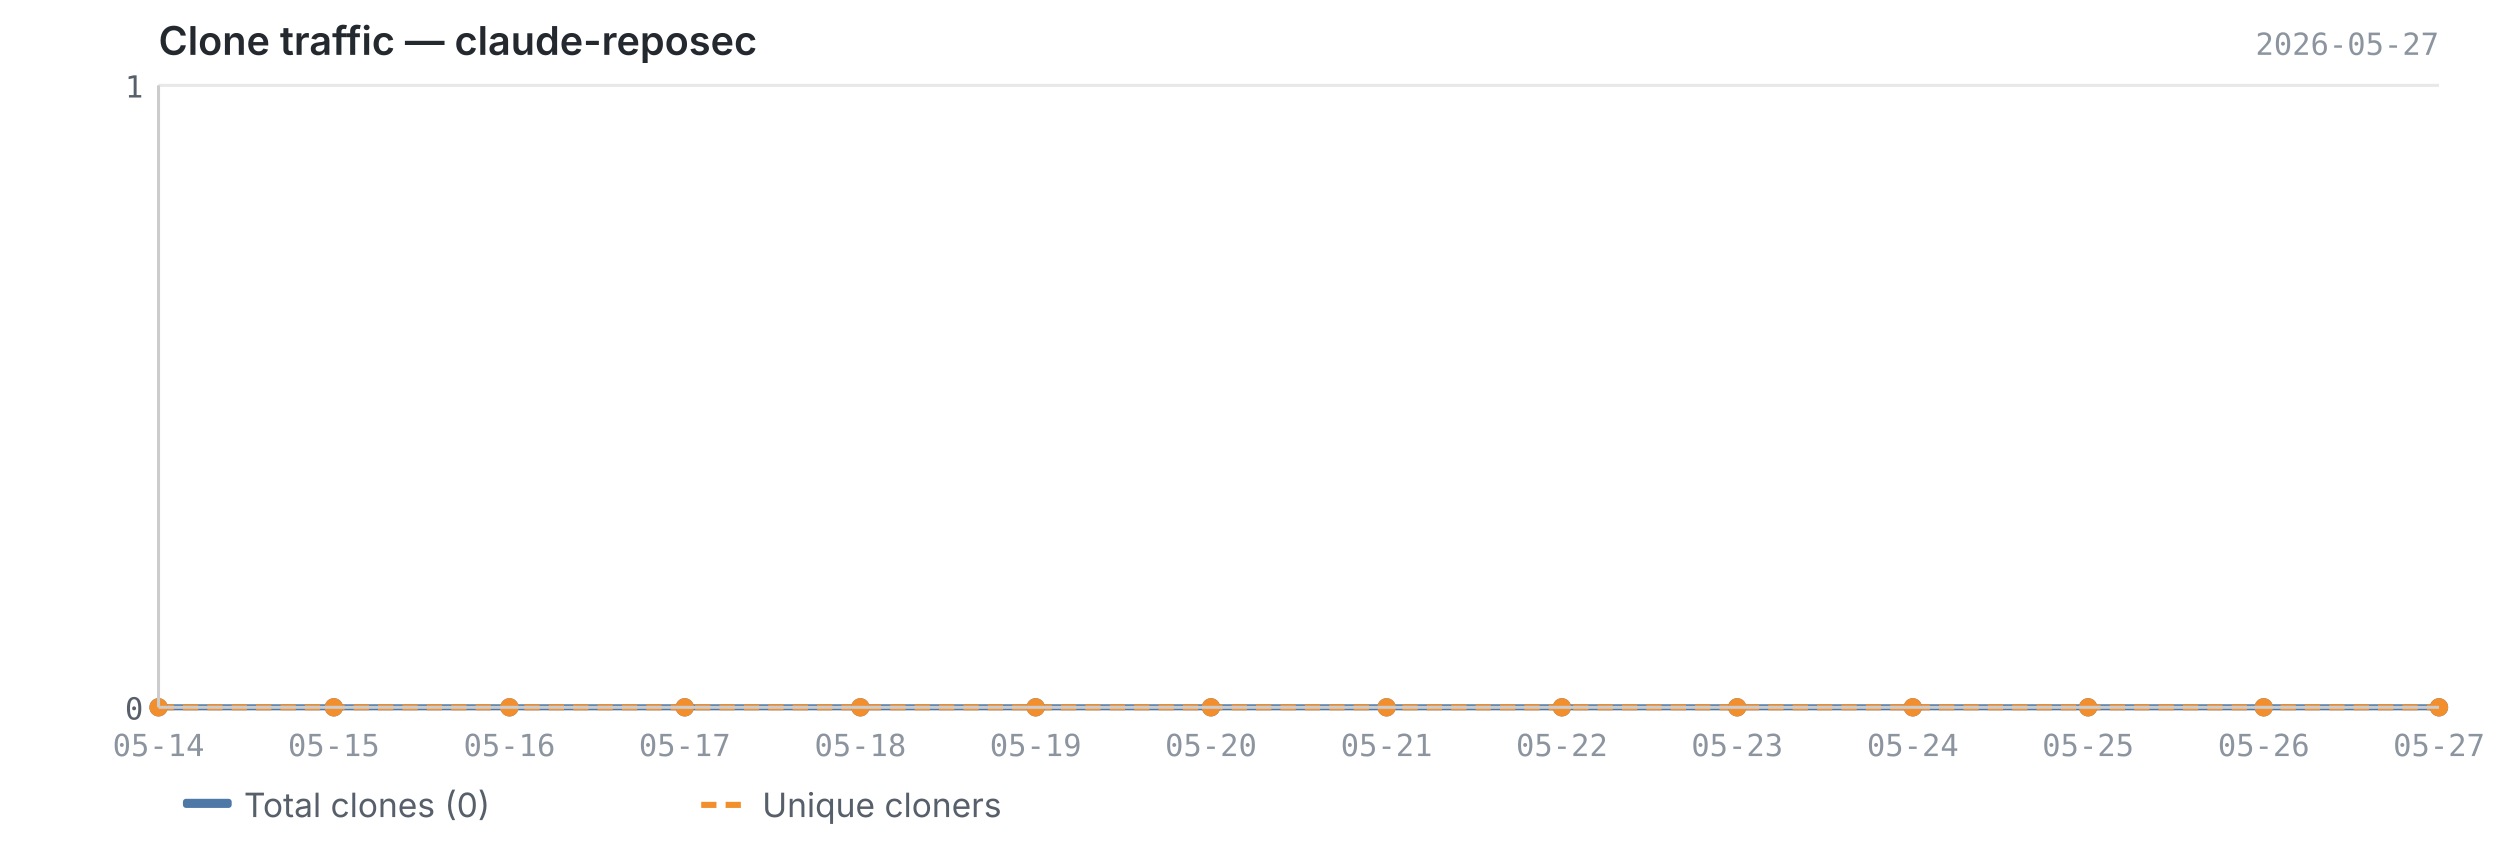
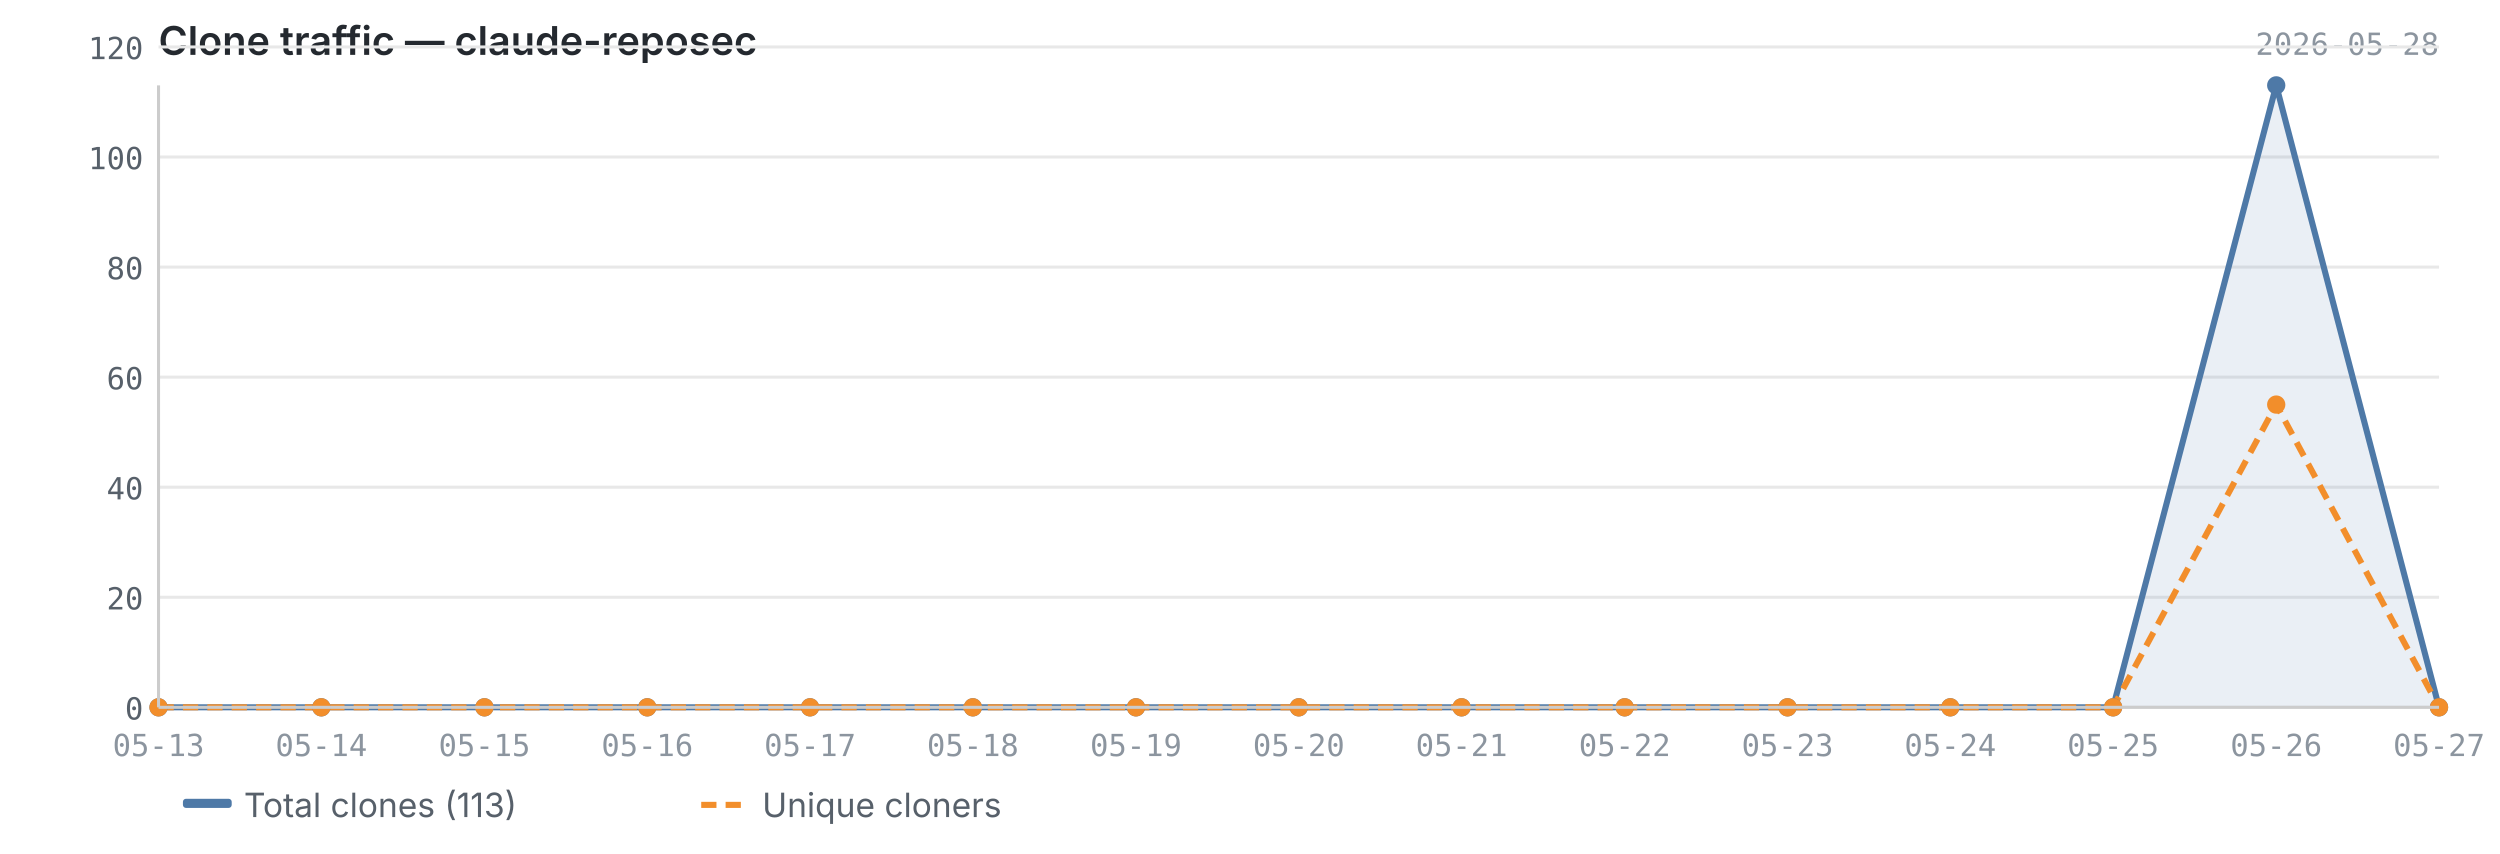
<svg xmlns="http://www.w3.org/2000/svg" viewBox="0 0 820 280" width="820" height="280">
  <text x="52" y="18" font-size="13" font-weight="600" fill="#24292f" font-family="-apple-system, BlinkMacSystemFont, 'Segoe UI', sans-serif">Clone traffic — claude-reposec</text>
-   <text x="800" y="18" font-size="10" fill="#8c959f" font-family="ui-monospace, SFMono-Regular, 'SF Mono', Menlo, monospace" text-anchor="end">2026-05-27</text>
+   <text x="800" y="18" font-size="10" fill="#8c959f" font-family="ui-monospace, SFMono-Regular, 'SF Mono', Menlo, monospace" text-anchor="end">2026-05-28</text>
  <line x1="52" y1="232.0" x2="800" y2="232.0" stroke="#e8e8e8" stroke-width="1" />
-   <line x1="52" y1="28.0" x2="800" y2="28.0" stroke="#e8e8e8" stroke-width="1" />
-   <path d="M52.0,232.0 L52.0,232.0 L109.5,232.0 L167.1,232.0 L224.6,232.0 L282.2,232.0 L339.7,232.0 L397.2,232.0 L454.8,232.0 L512.3,232.0 L569.8,232.0 L627.4,232.0 L684.9,232.0 L742.5,232.0 L800.0,232.0 L800.0,232.0 L52.0,232.0Z" fill="#4e79a7" opacity="0.12" />
-   <polyline points="52.0,232.0 109.5,232.0 167.1,232.0 224.6,232.0 282.2,232.0 339.7,232.0 397.2,232.0 454.8,232.0 512.3,232.0 569.8,232.0 627.4,232.0 684.9,232.0 742.5,232.0 800.0,232.0" fill="none" stroke="#4e79a7" stroke-width="2" stroke-linejoin="round" />
-   <polyline points="52.0,232.0 109.5,232.0 167.1,232.0 224.6,232.0 282.2,232.0 339.7,232.0 397.2,232.0 454.8,232.0 512.3,232.0 569.8,232.0 627.4,232.0 684.9,232.0 742.5,232.0 800.0,232.0" fill="none" stroke="#f28e2b" stroke-width="2" stroke-linejoin="round" stroke-dasharray="5,3" />
+   <line x1="52" y1="195.9" x2="800" y2="195.9" stroke="#e8e8e8" stroke-width="1" />
+   <line x1="52" y1="159.8" x2="800" y2="159.8" stroke="#e8e8e8" stroke-width="1" />
+   <line x1="52" y1="123.7" x2="800" y2="123.7" stroke="#e8e8e8" stroke-width="1" />
+   <line x1="52" y1="87.6" x2="800" y2="87.6" stroke="#e8e8e8" stroke-width="1" />
+   <line x1="52" y1="51.5" x2="800" y2="51.5" stroke="#e8e8e8" stroke-width="1" />
+   <line x1="52" y1="15.4" x2="800" y2="15.4" stroke="#e8e8e8" stroke-width="1" />
+   <path d="M52.0,232.0 L52.0,232.0 L105.4,232.0 L158.9,232.0 L212.3,232.0 L265.7,232.0 L319.1,232.0 L372.6,232.0 L426.0,232.0 L479.4,232.0 L532.9,232.0 L586.3,232.0 L639.7,232.0 L693.1,232.0 L746.6,28.0 L800.0,232.0 L800.0,232.0 L52.0,232.0Z" fill="#4e79a7" opacity="0.12" />
+   <polyline points="52.0,232.0 105.4,232.0 158.9,232.0 212.3,232.0 265.7,232.0 319.1,232.0 372.6,232.0 426.0,232.0 479.4,232.0 532.9,232.0 586.3,232.0 639.7,232.0 693.1,232.0 746.6,28.0 800.0,232.0" fill="none" stroke="#4e79a7" stroke-width="2" stroke-linejoin="round" />
+   <polyline points="52.0,232.0 105.4,232.0 158.9,232.0 212.3,232.0 265.7,232.0 319.1,232.0 372.6,232.0 426.0,232.0 479.4,232.0 532.9,232.0 586.3,232.0 639.7,232.0 693.1,232.0 746.6,132.7 800.0,232.0" fill="none" stroke="#f28e2b" stroke-width="2" stroke-linejoin="round" stroke-dasharray="5,3" />
  <circle cx="52.0" cy="232.0" r="3" fill="#4e79a7" />
-   <circle cx="109.5" cy="232.0" r="3" fill="#4e79a7" />
-   <circle cx="167.1" cy="232.0" r="3" fill="#4e79a7" />
-   <circle cx="224.6" cy="232.0" r="3" fill="#4e79a7" />
-   <circle cx="282.2" cy="232.0" r="3" fill="#4e79a7" />
-   <circle cx="339.7" cy="232.0" r="3" fill="#4e79a7" />
-   <circle cx="397.2" cy="232.0" r="3" fill="#4e79a7" />
-   <circle cx="454.8" cy="232.0" r="3" fill="#4e79a7" />
-   <circle cx="512.3" cy="232.0" r="3" fill="#4e79a7" />
-   <circle cx="569.8" cy="232.0" r="3" fill="#4e79a7" />
-   <circle cx="627.4" cy="232.0" r="3" fill="#4e79a7" />
-   <circle cx="684.9" cy="232.0" r="3" fill="#4e79a7" />
-   <circle cx="742.5" cy="232.0" r="3" fill="#4e79a7" />
+   <circle cx="105.4" cy="232.0" r="3" fill="#4e79a7" />
+   <circle cx="158.9" cy="232.0" r="3" fill="#4e79a7" />
+   <circle cx="212.3" cy="232.0" r="3" fill="#4e79a7" />
+   <circle cx="265.7" cy="232.0" r="3" fill="#4e79a7" />
+   <circle cx="319.1" cy="232.0" r="3" fill="#4e79a7" />
+   <circle cx="372.6" cy="232.0" r="3" fill="#4e79a7" />
+   <circle cx="426.0" cy="232.0" r="3" fill="#4e79a7" />
+   <circle cx="479.4" cy="232.0" r="3" fill="#4e79a7" />
+   <circle cx="532.9" cy="232.0" r="3" fill="#4e79a7" />
+   <circle cx="586.3" cy="232.0" r="3" fill="#4e79a7" />
+   <circle cx="639.7" cy="232.0" r="3" fill="#4e79a7" />
+   <circle cx="693.1" cy="232.0" r="3" fill="#4e79a7" />
+   <circle cx="746.6" cy="28.0" r="3" fill="#4e79a7" />
  <circle cx="800.0" cy="232.0" r="3" fill="#4e79a7" />
  <circle cx="52.0" cy="232.0" r="3" fill="#f28e2b" />
-   <circle cx="109.5" cy="232.0" r="3" fill="#f28e2b" />
-   <circle cx="167.1" cy="232.0" r="3" fill="#f28e2b" />
-   <circle cx="224.6" cy="232.0" r="3" fill="#f28e2b" />
-   <circle cx="282.2" cy="232.0" r="3" fill="#f28e2b" />
-   <circle cx="339.7" cy="232.0" r="3" fill="#f28e2b" />
-   <circle cx="397.2" cy="232.0" r="3" fill="#f28e2b" />
-   <circle cx="454.8" cy="232.0" r="3" fill="#f28e2b" />
-   <circle cx="512.3" cy="232.0" r="3" fill="#f28e2b" />
-   <circle cx="569.8" cy="232.0" r="3" fill="#f28e2b" />
-   <circle cx="627.4" cy="232.0" r="3" fill="#f28e2b" />
-   <circle cx="684.9" cy="232.0" r="3" fill="#f28e2b" />
-   <circle cx="742.5" cy="232.0" r="3" fill="#f28e2b" />
+   <circle cx="105.4" cy="232.0" r="3" fill="#f28e2b" />
+   <circle cx="158.9" cy="232.0" r="3" fill="#f28e2b" />
+   <circle cx="212.3" cy="232.0" r="3" fill="#f28e2b" />
+   <circle cx="265.7" cy="232.0" r="3" fill="#f28e2b" />
+   <circle cx="319.1" cy="232.0" r="3" fill="#f28e2b" />
+   <circle cx="372.6" cy="232.0" r="3" fill="#f28e2b" />
+   <circle cx="426.0" cy="232.0" r="3" fill="#f28e2b" />
+   <circle cx="479.4" cy="232.0" r="3" fill="#f28e2b" />
+   <circle cx="532.9" cy="232.0" r="3" fill="#f28e2b" />
+   <circle cx="586.3" cy="232.0" r="3" fill="#f28e2b" />
+   <circle cx="639.7" cy="232.0" r="3" fill="#f28e2b" />
+   <circle cx="693.1" cy="232.0" r="3" fill="#f28e2b" />
+   <circle cx="746.6" cy="132.7" r="3" fill="#f28e2b" />
  <circle cx="800.0" cy="232.0" r="3" fill="#f28e2b" />
  <line x1="52" y1="28" x2="52" y2="232" stroke="#cccccc" stroke-width="1" />
  <line x1="52" y1="232" x2="800" y2="232" stroke="#cccccc" stroke-width="1" />
  <text x="47" y="236.0" text-anchor="end" font-size="10" fill="#57606a" font-family="ui-monospace, SFMono-Regular, 'SF Mono', Menlo, monospace">0</text>
-   <text x="47" y="32.0" text-anchor="end" font-size="10" fill="#57606a" font-family="ui-monospace, SFMono-Regular, 'SF Mono', Menlo, monospace">1</text>
-   <text x="52.0" y="248" text-anchor="middle" font-size="10" fill="#8c959f" font-family="ui-monospace, SFMono-Regular, 'SF Mono', Menlo, monospace">05-14</text>
-   <text x="109.5" y="248" text-anchor="middle" font-size="10" fill="#8c959f" font-family="ui-monospace, SFMono-Regular, 'SF Mono', Menlo, monospace">05-15</text>
-   <text x="167.1" y="248" text-anchor="middle" font-size="10" fill="#8c959f" font-family="ui-monospace, SFMono-Regular, 'SF Mono', Menlo, monospace">05-16</text>
-   <text x="224.6" y="248" text-anchor="middle" font-size="10" fill="#8c959f" font-family="ui-monospace, SFMono-Regular, 'SF Mono', Menlo, monospace">05-17</text>
-   <text x="282.2" y="248" text-anchor="middle" font-size="10" fill="#8c959f" font-family="ui-monospace, SFMono-Regular, 'SF Mono', Menlo, monospace">05-18</text>
-   <text x="339.7" y="248" text-anchor="middle" font-size="10" fill="#8c959f" font-family="ui-monospace, SFMono-Regular, 'SF Mono', Menlo, monospace">05-19</text>
-   <text x="397.2" y="248" text-anchor="middle" font-size="10" fill="#8c959f" font-family="ui-monospace, SFMono-Regular, 'SF Mono', Menlo, monospace">05-20</text>
-   <text x="454.8" y="248" text-anchor="middle" font-size="10" fill="#8c959f" font-family="ui-monospace, SFMono-Regular, 'SF Mono', Menlo, monospace">05-21</text>
-   <text x="512.3" y="248" text-anchor="middle" font-size="10" fill="#8c959f" font-family="ui-monospace, SFMono-Regular, 'SF Mono', Menlo, monospace">05-22</text>
-   <text x="569.8" y="248" text-anchor="middle" font-size="10" fill="#8c959f" font-family="ui-monospace, SFMono-Regular, 'SF Mono', Menlo, monospace">05-23</text>
-   <text x="627.4" y="248" text-anchor="middle" font-size="10" fill="#8c959f" font-family="ui-monospace, SFMono-Regular, 'SF Mono', Menlo, monospace">05-24</text>
-   <text x="684.9" y="248" text-anchor="middle" font-size="10" fill="#8c959f" font-family="ui-monospace, SFMono-Regular, 'SF Mono', Menlo, monospace">05-25</text>
-   <text x="742.5" y="248" text-anchor="middle" font-size="10" fill="#8c959f" font-family="ui-monospace, SFMono-Regular, 'SF Mono', Menlo, monospace">05-26</text>
+   <text x="47" y="199.9" text-anchor="end" font-size="10" fill="#57606a" font-family="ui-monospace, SFMono-Regular, 'SF Mono', Menlo, monospace">20</text>
+   <text x="47" y="163.8" text-anchor="end" font-size="10" fill="#57606a" font-family="ui-monospace, SFMono-Regular, 'SF Mono', Menlo, monospace">40</text>
+   <text x="47" y="127.7" text-anchor="end" font-size="10" fill="#57606a" font-family="ui-monospace, SFMono-Regular, 'SF Mono', Menlo, monospace">60</text>
+   <text x="47" y="91.6" text-anchor="end" font-size="10" fill="#57606a" font-family="ui-monospace, SFMono-Regular, 'SF Mono', Menlo, monospace">80</text>
+   <text x="47" y="55.5" text-anchor="end" font-size="10" fill="#57606a" font-family="ui-monospace, SFMono-Regular, 'SF Mono', Menlo, monospace">100</text>
+   <text x="47" y="19.4" text-anchor="end" font-size="10" fill="#57606a" font-family="ui-monospace, SFMono-Regular, 'SF Mono', Menlo, monospace">120</text>
+   <text x="52.0" y="248" text-anchor="middle" font-size="10" fill="#8c959f" font-family="ui-monospace, SFMono-Regular, 'SF Mono', Menlo, monospace">05-13</text>
+   <text x="105.4" y="248" text-anchor="middle" font-size="10" fill="#8c959f" font-family="ui-monospace, SFMono-Regular, 'SF Mono', Menlo, monospace">05-14</text>
+   <text x="158.9" y="248" text-anchor="middle" font-size="10" fill="#8c959f" font-family="ui-monospace, SFMono-Regular, 'SF Mono', Menlo, monospace">05-15</text>
+   <text x="212.3" y="248" text-anchor="middle" font-size="10" fill="#8c959f" font-family="ui-monospace, SFMono-Regular, 'SF Mono', Menlo, monospace">05-16</text>
+   <text x="265.7" y="248" text-anchor="middle" font-size="10" fill="#8c959f" font-family="ui-monospace, SFMono-Regular, 'SF Mono', Menlo, monospace">05-17</text>
+   <text x="319.1" y="248" text-anchor="middle" font-size="10" fill="#8c959f" font-family="ui-monospace, SFMono-Regular, 'SF Mono', Menlo, monospace">05-18</text>
+   <text x="372.6" y="248" text-anchor="middle" font-size="10" fill="#8c959f" font-family="ui-monospace, SFMono-Regular, 'SF Mono', Menlo, monospace">05-19</text>
+   <text x="426.0" y="248" text-anchor="middle" font-size="10" fill="#8c959f" font-family="ui-monospace, SFMono-Regular, 'SF Mono', Menlo, monospace">05-20</text>
+   <text x="479.4" y="248" text-anchor="middle" font-size="10" fill="#8c959f" font-family="ui-monospace, SFMono-Regular, 'SF Mono', Menlo, monospace">05-21</text>
+   <text x="532.9" y="248" text-anchor="middle" font-size="10" fill="#8c959f" font-family="ui-monospace, SFMono-Regular, 'SF Mono', Menlo, monospace">05-22</text>
+   <text x="586.3" y="248" text-anchor="middle" font-size="10" fill="#8c959f" font-family="ui-monospace, SFMono-Regular, 'SF Mono', Menlo, monospace">05-23</text>
+   <text x="639.7" y="248" text-anchor="middle" font-size="10" fill="#8c959f" font-family="ui-monospace, SFMono-Regular, 'SF Mono', Menlo, monospace">05-24</text>
+   <text x="693.1" y="248" text-anchor="middle" font-size="10" fill="#8c959f" font-family="ui-monospace, SFMono-Regular, 'SF Mono', Menlo, monospace">05-25</text>
+   <text x="746.6" y="248" text-anchor="middle" font-size="10" fill="#8c959f" font-family="ui-monospace, SFMono-Regular, 'SF Mono', Menlo, monospace">05-26</text>
  <text x="800.0" y="248" text-anchor="middle" font-size="10" fill="#8c959f" font-family="ui-monospace, SFMono-Regular, 'SF Mono', Menlo, monospace">05-27</text>
  <rect x="60" y="262" width="16" height="3" fill="#4e79a7" rx="1" />
-   <text x="80" y="268" font-size="11" fill="#57606a" font-family="-apple-system, BlinkMacSystemFont, 'Segoe UI', sans-serif">Total clones (0)</text>
+   <text x="80" y="268" font-size="11" fill="#57606a" font-family="-apple-system, BlinkMacSystemFont, 'Segoe UI', sans-serif">Total clones (113)</text>
  <line x1="230" y1="264" x2="246" y2="264" stroke="#f28e2b" stroke-width="2" stroke-dasharray="5,3" />
  <text x="250" y="268" font-size="11" fill="#57606a" font-family="-apple-system, BlinkMacSystemFont, 'Segoe UI', sans-serif">Unique cloners</text>
</svg>
